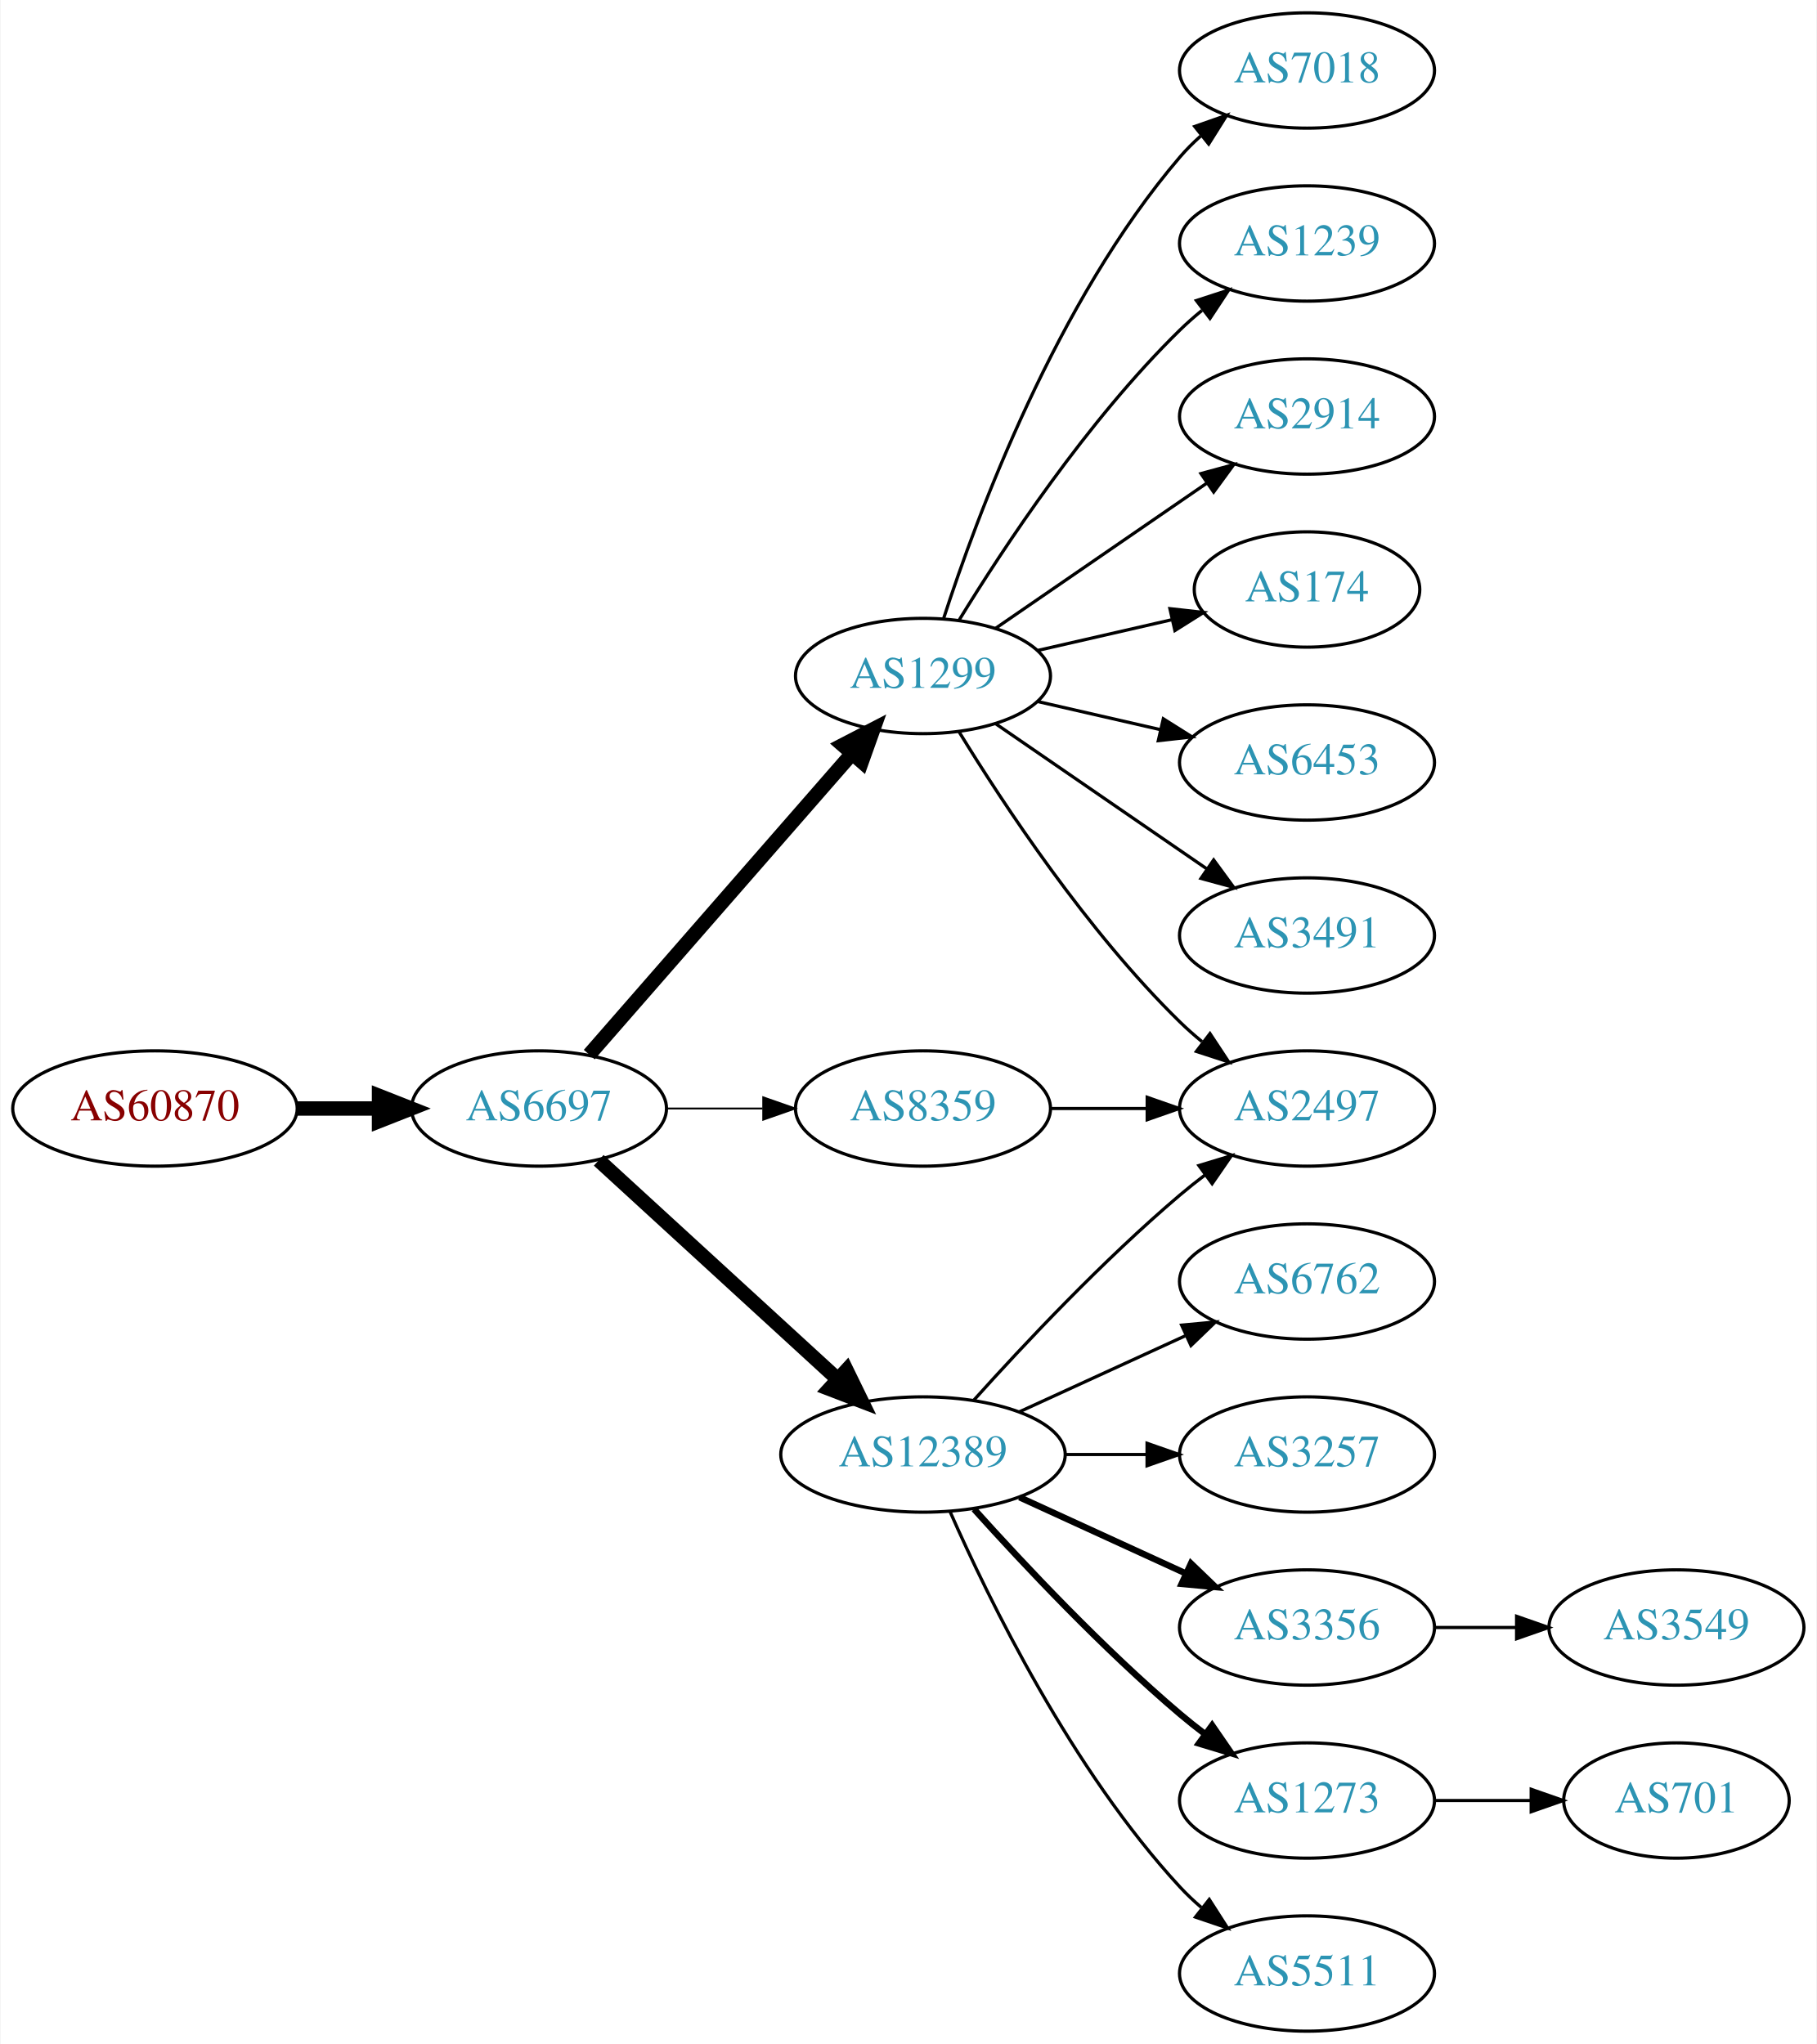
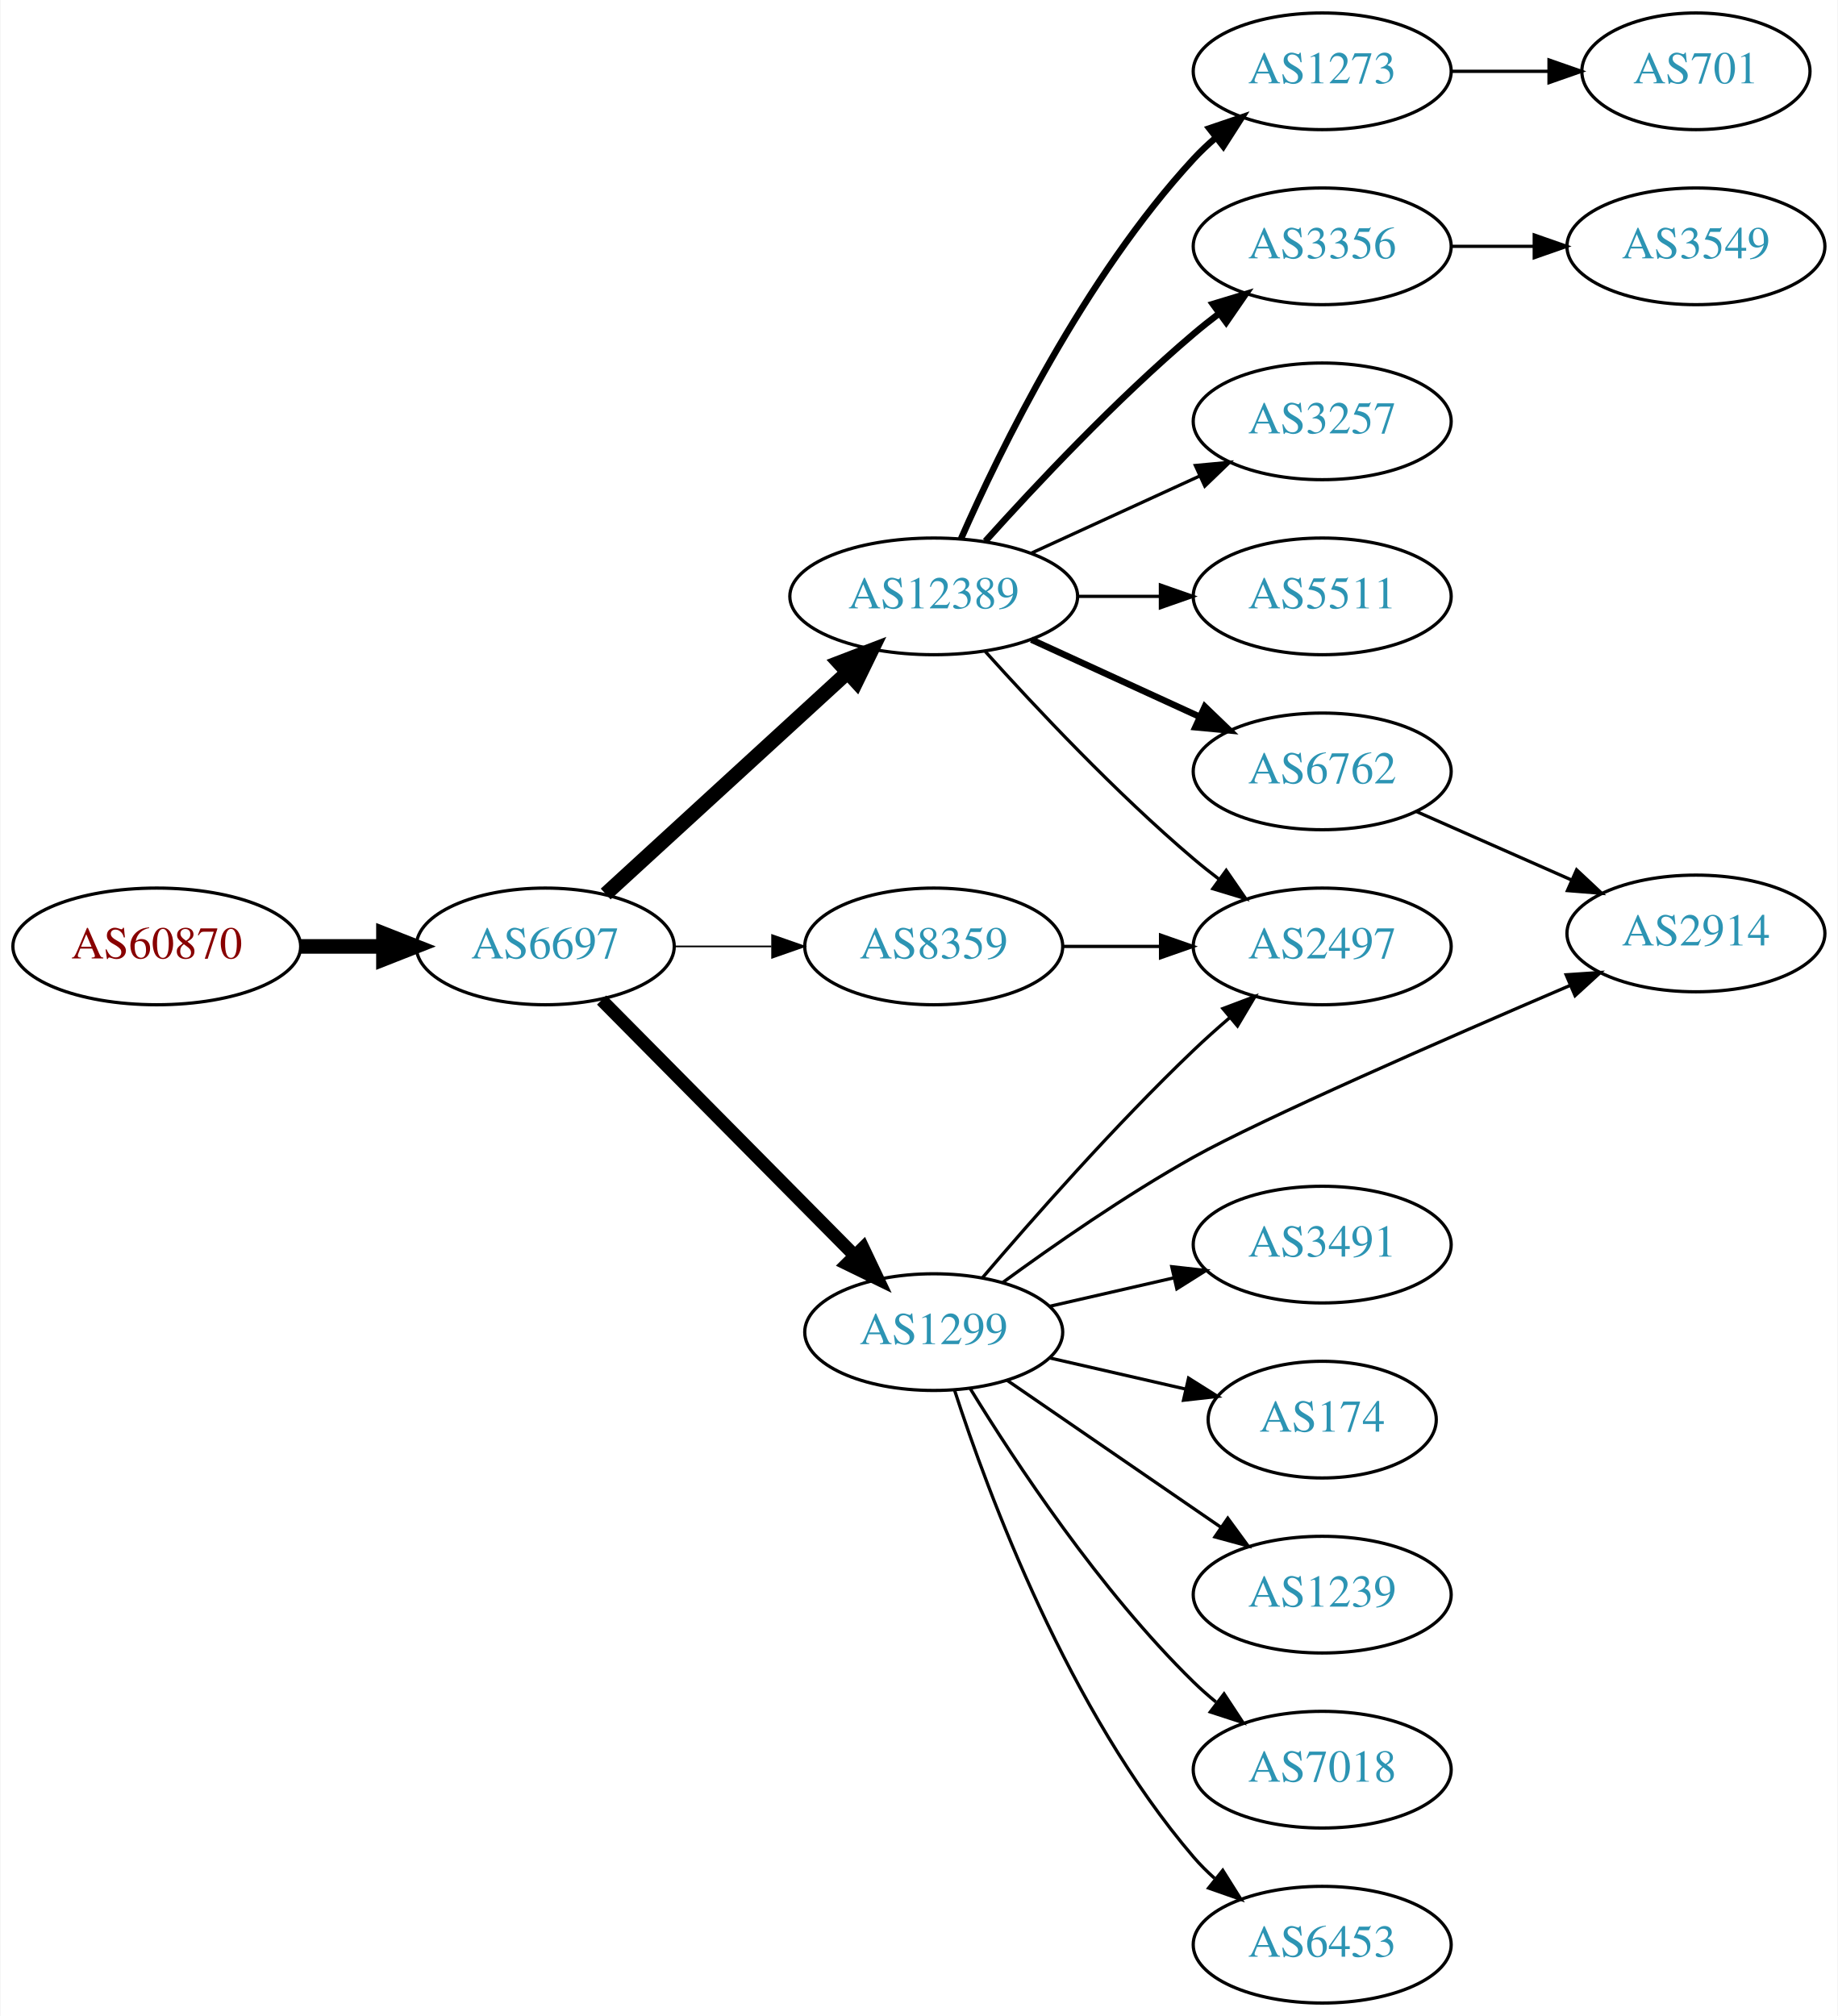
- <svg xmlns="http://www.w3.org/2000/svg" xmlns:xlink="http://www.w3.org/1999/xlink" width="567pt" height="638pt" viewBox="0.00 0.00 566.66 638.00">
-   <g id="graph0" class="graph" transform="scale(1 1) rotate(0) translate(4 634)">
-     <polygon fill="white" stroke="none" points="-4,4 -4,-634 562.663,-634 562.663,4 -4,4" />
+ <svg xmlns="http://www.w3.org/2000/svg" xmlns:xlink="http://www.w3.org/1999/xlink" width="567pt" height="622pt" viewBox="0.00 0.00 566.66 622.00">
+   <g id="graph0" class="graph" transform="scale(1 1) rotate(0) translate(4 618)">
+     <polygon fill="white" stroke="none" points="-4,4 -4,-618 562.663,-618 562.663,4 -4,4" />
    <g id="node1" class="node">
      <g id="a_node1">
        <a xlink:href="/asn/60870" xlink:title="AS60870 ~ TECSBY-AS [AT]">
-           <ellipse fill="#ffffff" stroke="black" cx="44.196" cy="-288" rx="44.393" ry="18" />
-           <text text-anchor="middle" x="44.196" y="-284.3" font-family="Times,serif" font-size="14.00" fill="#880000">AS60870</text>
+           <ellipse fill="#ffffff" stroke="black" cx="44.196" cy="-326" rx="44.393" ry="18" />
+           <text text-anchor="middle" x="44.196" y="-322.3" font-family="Times,serif" font-size="14.00" fill="#880000">AS60870</text>
        </a>
      </g>
    </g>
    <g id="node2" class="node">
      <g id="a_node2">
        <a xlink:href="/asn/6697" xlink:title="AS6697 ~ BELPAK [BY]">
-           <ellipse fill="#ffffff" stroke="black" cx="164.039" cy="-288" rx="39.794" ry="18" />
-           <text text-anchor="middle" x="164.039" y="-284.3" font-family="Times,serif" font-size="14.00" fill="#2c94b3">AS6697</text>
+           <ellipse fill="#ffffff" stroke="black" cx="164.039" cy="-326" rx="39.794" ry="18" />
+           <text text-anchor="middle" x="164.039" y="-322.3" font-family="Times,serif" font-size="14.00" fill="#2c94b3">AS6697</text>
        </a>
      </g>
    </g>
    <g id="edge1" class="edge">
-       <path fill="none" stroke="black" stroke-width="4.5" d="M88.407,-288C96.72,-288 105.482,-288 113.965,-288" />
-       <polygon fill="black" stroke="black" stroke-width="4.5" points="114.123,-291.938 124.123,-288 114.123,-284.063 114.123,-291.938" />
+       <path fill="none" stroke="black" stroke-width="4.5" d="M88.407,-326C96.72,-326 105.482,-326 113.965,-326" />
+       <polygon fill="black" stroke="black" stroke-width="4.5" points="114.123,-329.938 124.123,-326 114.123,-322.063 114.123,-329.938" />
    </g>
    <g id="node3" class="node">
      <g id="a_node3">
-         <a xlink:href="/asn/1299" xlink:title="AS1299 ~ Telia Carrier [EU]">
-           <ellipse fill="#ffffff" stroke="black" cx="283.881" cy="-423" rx="39.794" ry="18" />
-           <text text-anchor="middle" x="283.881" y="-419.3" font-family="Times,serif" font-size="14.00" fill="#2c94b3">AS1299</text>
+         <a xlink:href="/asn/12389" xlink:title="AS12389 ~ PJSC Rostelecom [RU]">
+           <ellipse fill="#ffffff" stroke="black" cx="283.881" cy="-434" rx="44.393" ry="18" />
+           <text text-anchor="middle" x="283.881" y="-430.3" font-family="Times,serif" font-size="14.00" fill="#2c94b3">AS12389</text>
        </a>
      </g>
    </g>
    <g id="edge2" class="edge">
-       <path fill="none" stroke="black" stroke-width="4.5" d="M179.725,-304.825C200.302,-328.397 237.839,-371.4 261.512,-398.52" />
-       <polygon fill="black" stroke="black" stroke-width="4.5" points="258.837,-401.443 268.38,-406.387 264.77,-396.264 258.837,-401.443" />
+       <path fill="none" stroke="black" stroke-width="4.5" d="M182.681,-342.169C202.439,-360.276 234.641,-389.789 257.193,-410.457" />
+       <polygon fill="black" stroke="black" stroke-width="4.5" points="254.698,-413.512 264.731,-417.365 260.019,-407.706 254.698,-413.512" />
    </g>
    <g id="node4" class="node">
      <g id="a_node4">
-         <a xlink:href="/asn/12389" xlink:title="AS12389 ~ PJSC Rostelecom [RU]">
-           <ellipse fill="#ffffff" stroke="black" cx="283.881" cy="-180" rx="44.393" ry="18" />
-           <text text-anchor="middle" x="283.881" y="-176.3" font-family="Times,serif" font-size="14.00" fill="#2c94b3">AS12389</text>
+         <a xlink:href="/asn/1299" xlink:title="AS1299 ~ Telia Carrier [EU]">
+           <ellipse fill="#ffffff" stroke="black" cx="283.881" cy="-207" rx="39.794" ry="18" />
+           <text text-anchor="middle" x="283.881" y="-203.3" font-family="Times,serif" font-size="14.00" fill="#2c94b3">AS1299</text>
        </a>
      </g>
    </g>
    <g id="edge3" class="edge">
-       <path fill="none" stroke="black" stroke-width="4.5" d="M182.681,-271.831C202.439,-253.724 234.641,-224.211 257.193,-203.543" />
-       <polygon fill="black" stroke="black" stroke-width="4.5" points="260.019,-206.294 264.731,-196.635 254.698,-200.488 260.019,-206.294" />
+       <path fill="none" stroke="black" stroke-width="4" d="M181.424,-309.454C201.74,-288.939 236.501,-253.836 259.584,-230.526" />
+       <polygon fill="black" stroke="black" stroke-width="4" points="262.085,-232.974 266.635,-223.406 257.111,-228.049 262.085,-232.974" />
    </g>
    <g id="node5" class="node">
      <g id="a_node5">
        <a xlink:href="/asn/8359" xlink:title="AS8359 ~ MTS PJSC [RU]">
-           <ellipse fill="#ffffff" stroke="black" cx="283.881" cy="-288" rx="39.794" ry="18" />
-           <text text-anchor="middle" x="283.881" y="-284.3" font-family="Times,serif" font-size="14.00" fill="#2c94b3">AS8359</text>
+           <ellipse fill="#ffffff" stroke="black" cx="283.881" cy="-326" rx="39.794" ry="18" />
+           <text text-anchor="middle" x="283.881" y="-322.3" font-family="Times,serif" font-size="14.00" fill="#2c94b3">AS8359</text>
        </a>
      </g>
    </g>
    <g id="edge4" class="edge">
-       <path fill="none" stroke="black" stroke-width="0.562" d="M203.951,-288C213.505,-288 223.854,-288 233.817,-288" />
-       <polygon fill="black" stroke="black" stroke-width="0.562" points="234.009,-291.5 244.009,-288 234.009,-284.5 234.009,-291.5" />
+       <path fill="none" stroke="black" stroke-width="0.5" d="M203.951,-326C213.505,-326 223.854,-326 233.817,-326" />
+       <polygon fill="black" stroke="black" stroke-width="0.5" points="234.009,-329.5 244.009,-326 234.009,-322.5 234.009,-329.5" />
    </g>
    <g id="node6" class="node">
      <g id="a_node6">
-         <a xlink:href="/asn/7018" xlink:title="AS7018 ~ AT&amp;T Services, Inc. [US]">
-           <ellipse fill="#ffffff" stroke="black" cx="403.724" cy="-612" rx="39.794" ry="18" />
-           <text text-anchor="middle" x="403.724" y="-608.3" font-family="Times,serif" font-size="14.00" fill="#2c94b3">AS7018</text>
+         <a xlink:href="/asn/1273" xlink:title="AS1273 ~ Vodafone Group PLC [EU]">
+           <ellipse fill="#ffffff" stroke="black" cx="403.724" cy="-596" rx="39.794" ry="18" />
+           <text text-anchor="middle" x="403.724" y="-592.3" font-family="Times,serif" font-size="14.00" fill="#2c94b3">AS1273</text>
        </a>
      </g>
    </g>
    <g id="edge5" class="edge">
-       <path fill="none" stroke="black" d="M290.328,-440.991C300.642,-472.816 325.505,-539.927 364.077,-585 366.023,-587.274 368.201,-589.449 370.506,-591.507" />
-       <polygon fill="black" stroke="black" points="368.676,-594.524 378.675,-598.027 373.043,-589.053 368.676,-594.524" />
+       <path fill="none" stroke="black" stroke-width="2" d="M292.297,-451.761C304.365,-479.183 330.337,-532.473 364.077,-569 366.108,-571.198 368.347,-573.319 370.693,-575.34" />
+       <polygon fill="black" stroke="black" stroke-width="2" points="368.905,-578.386 378.937,-581.794 373.22,-572.874 368.905,-578.386" />
    </g>
    <g id="node7" class="node">
      <g id="a_node7">
-         <a xlink:href="/asn/1239" xlink:title="AS1239 ~ Sprint [US]">
-           <ellipse fill="#ffffff" stroke="black" cx="403.724" cy="-558" rx="39.794" ry="18" />
-           <text text-anchor="middle" x="403.724" y="-554.3" font-family="Times,serif" font-size="14.00" fill="#2c94b3">AS1239</text>
+         <a xlink:href="/asn/2497" xlink:title="AS2497 ~ Internet Initiative Japan Inc. [JP]">
+           <ellipse fill="#ffffff" stroke="black" cx="403.724" cy="-326" rx="39.794" ry="18" />
+           <text text-anchor="middle" x="403.724" y="-322.3" font-family="Times,serif" font-size="14.00" fill="#2c94b3">AS2497</text>
        </a>
      </g>
    </g>
    <g id="edge6" class="edge">
-       <path fill="none" stroke="black" d="M295.147,-440.44C308.955,-462.991 335.144,-502.722 364.077,-531 366.217,-533.092 368.535,-535.137 370.934,-537.106" />
-       <polygon fill="black" stroke="black" points="369.201,-540.185 379.276,-543.464 373.445,-534.618 369.201,-540.185" />
+       <path fill="none" stroke="black" d="M299.814,-416.956C315.14,-399.903 340.075,-373.35 364.077,-353 366.574,-350.883 369.235,-348.768 371.946,-346.707" />
+       <polygon fill="black" stroke="black" points="374.112,-349.459 380.123,-340.734 369.983,-343.806 374.112,-349.459" />
    </g>
    <g id="node8" class="node">
      <g id="a_node8">
-         <a xlink:href="/asn/2914" xlink:title="AS2914 ~ NTT America, Inc. [US]">
-           <ellipse fill="#ffffff" stroke="black" cx="403.724" cy="-504" rx="39.794" ry="18" />
-           <text text-anchor="middle" x="403.724" y="-500.3" font-family="Times,serif" font-size="14.00" fill="#2c94b3">AS2914</text>
+         <a xlink:href="/asn/3257" xlink:title="AS3257 ~ GTT [DE]">
+           <ellipse fill="#ffffff" stroke="black" cx="403.724" cy="-488" rx="39.794" ry="18" />
+           <text text-anchor="middle" x="403.724" y="-484.3" font-family="Times,serif" font-size="14.00" fill="#2c94b3">AS3257</text>
        </a>
      </g>
    </g>
    <g id="edge7" class="edge">
-       <path fill="none" stroke="black" d="M306.495,-437.857C324.984,-450.565 351.798,-468.995 372.427,-483.175" />
-       <polygon fill="black" stroke="black" points="370.624,-486.183 380.848,-488.963 374.589,-480.414 370.624,-486.183" />
+       <path fill="none" stroke="black" d="M314.011,-447.348C329.622,-454.502 349.02,-463.391 365.692,-471.03" />
+       <polygon fill="black" stroke="black" points="364.595,-474.378 375.144,-475.362 367.511,-468.014 364.595,-474.378" />
    </g>
    <g id="node9" class="node">
      <g id="a_node9">
-         <a xlink:href="/asn/2497" xlink:title="AS2497 ~ Internet Initiative Japan Inc. [JP]">
-           <ellipse fill="#ffffff" stroke="black" cx="403.724" cy="-288" rx="39.794" ry="18" />
-           <text text-anchor="middle" x="403.724" y="-284.3" font-family="Times,serif" font-size="14.00" fill="#2c94b3">AS2497</text>
+         <a xlink:href="/asn/3356" xlink:title="AS3356 ~ Level 3 Parent, LLC [US]">
+           <ellipse fill="#ffffff" stroke="black" cx="403.724" cy="-542" rx="39.794" ry="18" />
+           <text text-anchor="middle" x="403.724" y="-538.3" font-family="Times,serif" font-size="14.00" fill="#2c94b3">AS3356</text>
        </a>
      </g>
    </g>
    <g id="edge8" class="edge">
-       <path fill="none" stroke="black" d="M295.147,-405.56C308.955,-383.009 335.144,-343.278 364.077,-315 366.217,-312.908 368.535,-310.863 370.934,-308.894" />
-       <polygon fill="black" stroke="black" points="373.445,-311.382 379.276,-302.536 369.201,-305.815 373.445,-311.382" />
+       <path fill="none" stroke="black" stroke-width="2" d="M299.814,-451.044C315.14,-468.097 340.075,-494.65 364.077,-515 366.574,-517.117 369.235,-519.232 371.946,-521.293" />
+       <polygon fill="black" stroke="black" stroke-width="2" points="369.983,-524.194 380.123,-527.266 374.112,-518.541 369.983,-524.194" />
    </g>
    <g id="node10" class="node">
      <g id="a_node10">
-         <a xlink:href="/asn/174" xlink:title="AS174 ~ Cogent Communications [US]">
-           <ellipse fill="#ffffff" stroke="black" cx="403.724" cy="-450" rx="35.194" ry="18" />
-           <text text-anchor="middle" x="403.724" y="-446.3" font-family="Times,serif" font-size="14.00" fill="#2c94b3">AS174</text>
+         <a xlink:href="/asn/5511" xlink:title="AS5511 ~ Orange S.A. [FR]">
+           <ellipse fill="#ffffff" stroke="black" cx="403.724" cy="-434" rx="39.794" ry="18" />
+           <text text-anchor="middle" x="403.724" y="-430.3" font-family="Times,serif" font-size="14.00" fill="#2c94b3">AS5511</text>
        </a>
      </g>
    </g>
    <g id="edge9" class="edge">
-       <path fill="none" stroke="black" d="M319.6,-430.955C332.693,-433.955 347.715,-437.396 361.356,-440.522" />
-       <polygon fill="black" stroke="black" points="360.934,-444.016 371.463,-442.838 362.497,-437.193 360.934,-444.016" />
+       <path fill="none" stroke="black" d="M328.092,-434C336.405,-434 345.168,-434 353.65,-434" />
+       <polygon fill="black" stroke="black" points="353.809,-437.5 363.809,-434 353.809,-430.5 353.809,-437.5" />
    </g>
    <g id="node11" class="node">
      <g id="a_node11">
-         <a xlink:href="/asn/6453" xlink:title="AS6453 ~ TATA COMMUNICATIONS (AMERICA) INC [US]">
-           <ellipse fill="#ffffff" stroke="black" cx="403.724" cy="-396" rx="39.794" ry="18" />
-           <text text-anchor="middle" x="403.724" y="-392.3" font-family="Times,serif" font-size="14.00" fill="#2c94b3">AS6453</text>
+         <a xlink:href="/asn/6762" xlink:title="AS6762 ~ TELECOM ITALIA SPARKLE S.p.A. [IT]">
+           <ellipse fill="#ffffff" stroke="black" cx="403.724" cy="-380" rx="39.794" ry="18" />
+           <text text-anchor="middle" x="403.724" y="-376.3" font-family="Times,serif" font-size="14.00" fill="#2c94b3">AS6762</text>
        </a>
      </g>
    </g>
    <g id="edge10" class="edge">
-       <path fill="none" stroke="black" d="M319.6,-415.045C331.6,-412.296 345.221,-409.175 357.914,-406.267" />
-       <polygon fill="black" stroke="black" points="358.88,-409.636 367.845,-403.991 357.316,-402.813 358.88,-409.636" />
+       <path fill="none" stroke="black" stroke-width="2" d="M314.011,-420.652C329.622,-413.498 349.02,-404.609 365.692,-396.97" />
+       <polygon fill="black" stroke="black" stroke-width="2" points="367.511,-399.986 375.144,-392.638 364.595,-393.622 367.511,-399.986" />
+     </g>
+     <g id="edge17" class="edge">
+       <path fill="none" stroke="black" d="M298.825,-223.673C314.157,-241.675 339.843,-270.876 364.077,-294 367.595,-297.356 371.415,-300.77 375.24,-304.057" />
+       <polygon fill="black" stroke="black" points="373.089,-306.821 382.999,-310.566 377.587,-301.458 373.089,-306.821" />
    </g>
    <g id="node12" class="node">
      <g id="a_node12">
-         <a xlink:href="/asn/3491" xlink:title="AS3491 ~ PCCW Global, Inc. [US]">
-           <ellipse fill="#ffffff" stroke="black" cx="403.724" cy="-342" rx="39.794" ry="18" />
-           <text text-anchor="middle" x="403.724" y="-338.3" font-family="Times,serif" font-size="14.00" fill="#2c94b3">AS3491</text>
+         <a xlink:href="/asn/7018" xlink:title="AS7018 ~ AT&amp;T Services, Inc. [US]">
+           <ellipse fill="#ffffff" stroke="black" cx="403.724" cy="-72" rx="39.794" ry="18" />
+           <text text-anchor="middle" x="403.724" y="-68.3" font-family="Times,serif" font-size="14.00" fill="#2c94b3">AS7018</text>
        </a>
      </g>
    </g>
    <g id="edge11" class="edge">
-       <path fill="none" stroke="black" d="M306.495,-408.143C324.984,-395.435 351.798,-377.005 372.427,-362.825" />
-       <polygon fill="black" stroke="black" points="374.589,-365.586 380.848,-357.037 370.624,-359.817 374.589,-365.586" />
-     </g>
-     <g id="edge14" class="edge">
-       <path fill="none" stroke="black" d="M299.814,-197.044C315.14,-214.097 340.075,-240.65 364.077,-261 366.574,-263.117 369.235,-265.232 371.946,-267.293" />
-       <polygon fill="black" stroke="black" points="369.983,-270.194 380.123,-273.266 374.112,-264.541 369.983,-270.194" />
+       <path fill="none" stroke="black" d="M295.147,-189.56C308.955,-167.009 335.144,-127.278 364.077,-99 366.217,-96.908 368.535,-94.863 370.934,-92.894" />
+       <polygon fill="black" stroke="black" points="373.445,-95.382 379.276,-86.536 369.201,-89.815 373.445,-95.382" />
    </g>
    <g id="node13" class="node">
      <g id="a_node13">
-         <a xlink:href="/asn/6762" xlink:title="AS6762 ~ TELECOM ITALIA SPARKLE S.p.A. [IT]">
-           <ellipse fill="#ffffff" stroke="black" cx="403.724" cy="-234" rx="39.794" ry="18" />
-           <text text-anchor="middle" x="403.724" y="-230.3" font-family="Times,serif" font-size="14.00" fill="#2c94b3">AS6762</text>
+         <a xlink:href="/asn/6453" xlink:title="AS6453 ~ TATA COMMUNICATIONS (AMERICA) INC [US]">
+           <ellipse fill="#ffffff" stroke="black" cx="403.724" cy="-18" rx="39.794" ry="18" />
+           <text text-anchor="middle" x="403.724" y="-14.3" font-family="Times,serif" font-size="14.00" fill="#2c94b3">AS6453</text>
        </a>
      </g>
    </g>
    <g id="edge12" class="edge">
-       <path fill="none" stroke="black" d="M314.011,-193.348C329.622,-200.502 349.02,-209.391 365.692,-217.03" />
-       <polygon fill="black" stroke="black" points="364.595,-220.378 375.144,-221.362 367.511,-214.014 364.595,-220.378" />
+       <path fill="none" stroke="black" d="M290.328,-189.009C300.642,-157.184 325.505,-90.073 364.077,-45 366.023,-42.726 368.201,-40.551 370.506,-38.493" />
+       <polygon fill="black" stroke="black" points="373.043,-40.947 378.675,-31.973 368.676,-35.476 373.043,-40.947" />
    </g>
    <g id="node14" class="node">
      <g id="a_node14">
-         <a xlink:href="/asn/3257" xlink:title="AS3257 ~ GTT [DE]">
-           <ellipse fill="#ffffff" stroke="black" cx="403.724" cy="-180" rx="39.794" ry="18" />
-           <text text-anchor="middle" x="403.724" y="-176.3" font-family="Times,serif" font-size="14.00" fill="#2c94b3">AS3257</text>
+         <a xlink:href="/asn/2914" xlink:title="AS2914 ~ NTT America, Inc. [US]">
+           <ellipse fill="#ffffff" stroke="black" cx="519.017" cy="-330" rx="39.794" ry="18" />
+           <text text-anchor="middle" x="519.017" y="-326.3" font-family="Times,serif" font-size="14.00" fill="#2c94b3">AS2914</text>
        </a>
      </g>
    </g>
    <g id="edge13" class="edge">
-       <path fill="none" stroke="black" d="M328.092,-180C336.405,-180 345.168,-180 353.65,-180" />
-       <polygon fill="black" stroke="black" points="353.809,-183.5 363.809,-180 353.809,-176.5 353.809,-183.5" />
+       <path fill="none" stroke="black" d="M305.083,-222.247C320.718,-233.68 343.162,-249.303 364.077,-261 384.932,-272.663 441.742,-297.491 480.2,-313.963" />
+       <polygon fill="black" stroke="black" points="478.977,-317.246 489.548,-317.957 481.728,-310.809 478.977,-317.246" />
    </g>
    <g id="node15" class="node">
      <g id="a_node15">
-         <a xlink:href="/asn/3356" xlink:title="AS3356 ~ Level 3 Parent, LLC [US]">
+         <a xlink:href="/asn/1239" xlink:title="AS1239 ~ Sprint [US]">
          <ellipse fill="#ffffff" stroke="black" cx="403.724" cy="-126" rx="39.794" ry="18" />
-           <text text-anchor="middle" x="403.724" y="-122.3" font-family="Times,serif" font-size="14.00" fill="#2c94b3">AS3356</text>
-         </a>
-       </g>
-     </g>
-     <g id="edge15" class="edge">
-       <path fill="none" stroke="black" stroke-width="2" d="M314.011,-166.652C329.622,-159.498 349.02,-150.609 365.692,-142.97" />
-       <polygon fill="black" stroke="black" stroke-width="2" points="367.511,-145.986 375.144,-138.638 364.595,-139.622 367.511,-145.986" />
+           <text text-anchor="middle" x="403.724" y="-122.3" font-family="Times,serif" font-size="14.00" fill="#2c94b3">AS1239</text>
+         </a>
+       </g>
+     </g>
+     <g id="edge14" class="edge">
+       <path fill="none" stroke="black" d="M306.495,-192.143C324.984,-179.435 351.798,-161.005 372.427,-146.825" />
+       <polygon fill="black" stroke="black" points="374.589,-149.586 380.848,-141.037 370.624,-143.817 374.589,-149.586" />
    </g>
    <g id="node16" class="node">
      <g id="a_node16">
-         <a xlink:href="/asn/1273" xlink:title="AS1273 ~ Vodafone Group PLC [EU]">
-           <ellipse fill="#ffffff" stroke="black" cx="403.724" cy="-72" rx="39.794" ry="18" />
-           <text text-anchor="middle" x="403.724" y="-68.3" font-family="Times,serif" font-size="14.00" fill="#2c94b3">AS1273</text>
-         </a>
-       </g>
-     </g>
-     <g id="edge16" class="edge">
-       <path fill="none" stroke="black" stroke-width="2" d="M299.814,-162.956C315.14,-145.903 340.075,-119.35 364.077,-99 366.574,-96.883 369.235,-94.768 371.946,-92.707" />
-       <polygon fill="black" stroke="black" stroke-width="2" points="374.112,-95.459 380.123,-86.734 369.983,-89.806 374.112,-95.459" />
+         <a xlink:href="/asn/3491" xlink:title="AS3491 ~ PCCW Global, Inc. [US]">
+           <ellipse fill="#ffffff" stroke="black" cx="403.724" cy="-234" rx="39.794" ry="18" />
+           <text text-anchor="middle" x="403.724" y="-230.3" font-family="Times,serif" font-size="14.00" fill="#2c94b3">AS3491</text>
+         </a>
+       </g>
+     </g>
+     <g id="edge15" class="edge">
+       <path fill="none" stroke="black" d="M319.6,-214.955C331.6,-217.704 345.221,-220.825 357.914,-223.733" />
+       <polygon fill="black" stroke="black" points="357.316,-227.187 367.845,-226.009 358.88,-220.364 357.316,-227.187" />
    </g>
    <g id="node17" class="node">
      <g id="a_node17">
-         <a xlink:href="/asn/5511" xlink:title="AS5511 ~ Orange S.A. [FR]">
-           <ellipse fill="#ffffff" stroke="black" cx="403.724" cy="-18" rx="39.794" ry="18" />
-           <text text-anchor="middle" x="403.724" y="-14.3" font-family="Times,serif" font-size="14.00" fill="#2c94b3">AS5511</text>
-         </a>
-       </g>
-     </g>
-     <g id="edge17" class="edge">
-       <path fill="none" stroke="black" d="M292.297,-162.239C304.365,-134.817 330.337,-81.528 364.077,-45 366.108,-42.802 368.347,-40.681 370.693,-38.66" />
-       <polygon fill="black" stroke="black" points="373.22,-41.126 378.937,-32.206 368.905,-35.614 373.22,-41.126" />
+         <a xlink:href="/asn/174" xlink:title="AS174 ~ Cogent Communications [US]">
+           <ellipse fill="#ffffff" stroke="black" cx="403.724" cy="-180" rx="35.194" ry="18" />
+           <text text-anchor="middle" x="403.724" y="-176.3" font-family="Times,serif" font-size="14.00" fill="#2c94b3">AS174</text>
+         </a>
+       </g>
+     </g>
+     <g id="edge16" class="edge">
+       <path fill="none" stroke="black" d="M319.6,-199.045C332.693,-196.045 347.715,-192.604 361.356,-189.478" />
+       <polygon fill="black" stroke="black" points="362.497,-192.807 371.463,-187.162 360.934,-185.984 362.497,-192.807" />
    </g>
    <g id="edge18" class="edge">
-       <path fill="none" stroke="black" d="M323.794,-288C333.347,-288 343.697,-288 353.659,-288" />
-       <polygon fill="black" stroke="black" points="353.852,-291.5 363.852,-288 353.852,-284.5 353.852,-291.5" />
+       <path fill="none" stroke="black" d="M323.794,-326C333.347,-326 343.697,-326 353.659,-326" />
+       <polygon fill="black" stroke="black" points="353.852,-329.5 363.852,-326 353.852,-322.5 353.852,-329.5" />
    </g>
    <g id="node18" class="node">
      <g id="a_node18">
-         <a xlink:href="/asn/3549" xlink:title="AS3549 ~ Level 3 Parent, LLC [US]">
-           <ellipse fill="#ffffff" stroke="black" cx="519.017" cy="-126" rx="39.794" ry="18" />
-           <text text-anchor="middle" x="519.017" y="-122.3" font-family="Times,serif" font-size="14.00" fill="#2c94b3">AS3549</text>
-         </a>
-       </g>
-     </g>
-     <g id="edge19" class="edge">
-       <path fill="none" stroke="black" d="M443.396,-126C451.599,-126 460.363,-126 468.895,-126" />
-       <polygon fill="black" stroke="black" points="469.134,-129.5 479.134,-126 469.134,-122.5 469.134,-129.5" />
+         <a xlink:href="/asn/701" xlink:title="AS701 ~ UUNET [US]">
+           <ellipse fill="#ffffff" stroke="black" cx="519.017" cy="-596" rx="35.194" ry="18" />
+           <text text-anchor="middle" x="519.017" y="-592.3" font-family="Times,serif" font-size="14.00" fill="#2c94b3">AS701</text>
+         </a>
+       </g>
+     </g>
+     <g id="edge20" class="edge">
+       <path fill="none" stroke="black" d="M443.396,-596C453.101,-596 463.592,-596 473.555,-596" />
+       <polygon fill="black" stroke="black" points="473.691,-599.5 483.691,-596 473.691,-592.5 473.691,-599.5" />
    </g>
    <g id="node19" class="node">
      <g id="a_node19">
-         <a xlink:href="/asn/701" xlink:title="AS701 ~ UUNET [US]">
-           <ellipse fill="#ffffff" stroke="black" cx="519.017" cy="-72" rx="35.194" ry="18" />
-           <text text-anchor="middle" x="519.017" y="-68.3" font-family="Times,serif" font-size="14.00" fill="#2c94b3">AS701</text>
-         </a>
-       </g>
-     </g>
-     <g id="edge20" class="edge">
-       <path fill="none" stroke="black" d="M443.396,-72C453.101,-72 463.592,-72 473.555,-72" />
-       <polygon fill="black" stroke="black" points="473.691,-75.5 483.691,-72 473.691,-68.5 473.691,-75.5" />
+         <a xlink:href="/asn/3549" xlink:title="AS3549 ~ Level 3 Parent, LLC [US]">
+           <ellipse fill="#ffffff" stroke="black" cx="519.017" cy="-542" rx="39.794" ry="18" />
+           <text text-anchor="middle" x="519.017" y="-538.3" font-family="Times,serif" font-size="14.00" fill="#2c94b3">AS3549</text>
+         </a>
+       </g>
+     </g>
+     <g id="edge21" class="edge">
+       <path fill="none" stroke="black" d="M443.396,-542C451.599,-542 460.363,-542 468.895,-542" />
+       <polygon fill="black" stroke="black" points="469.134,-545.5 479.134,-542 469.134,-538.5 469.134,-545.5" />
+     </g>
+     <g id="edge19" class="edge">
+       <path fill="none" stroke="black" d="M432.729,-367.64C447.163,-361.27 464.964,-353.414 480.563,-346.53" />
+       <polygon fill="black" stroke="black" points="482.206,-349.63 489.941,-342.391 479.379,-343.226 482.206,-349.63" />
    </g>
  </g>
</svg>
